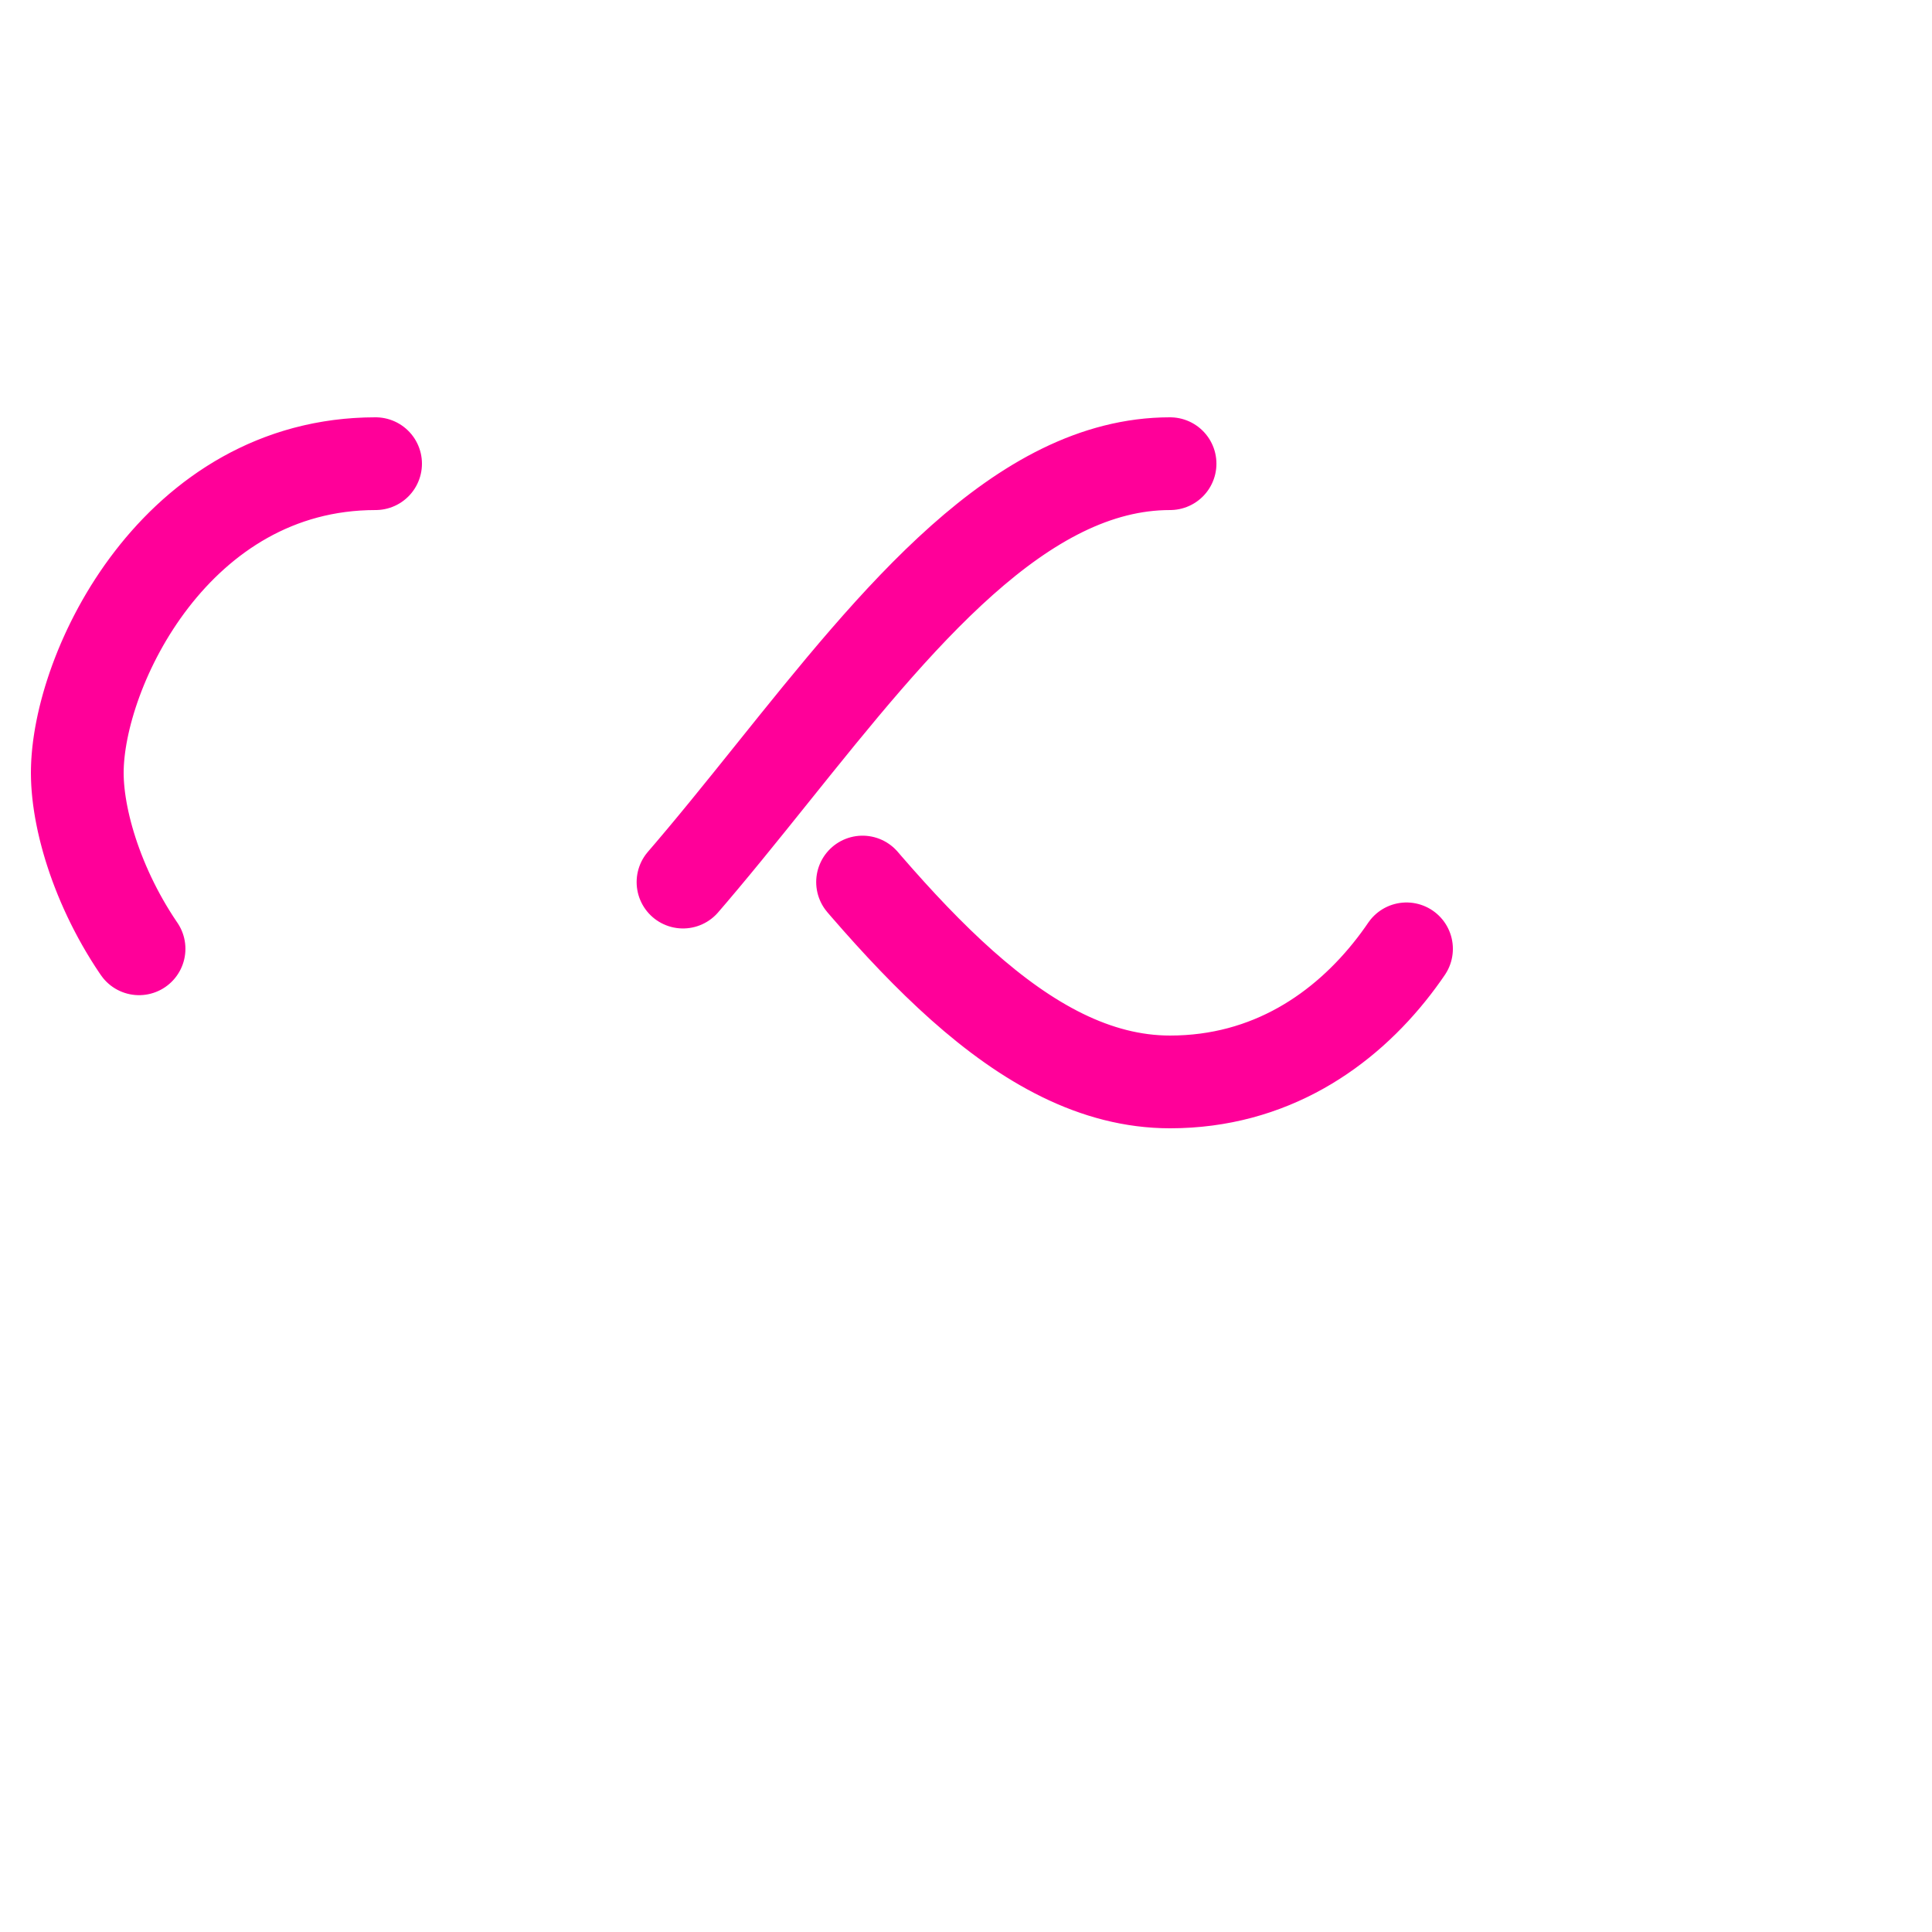
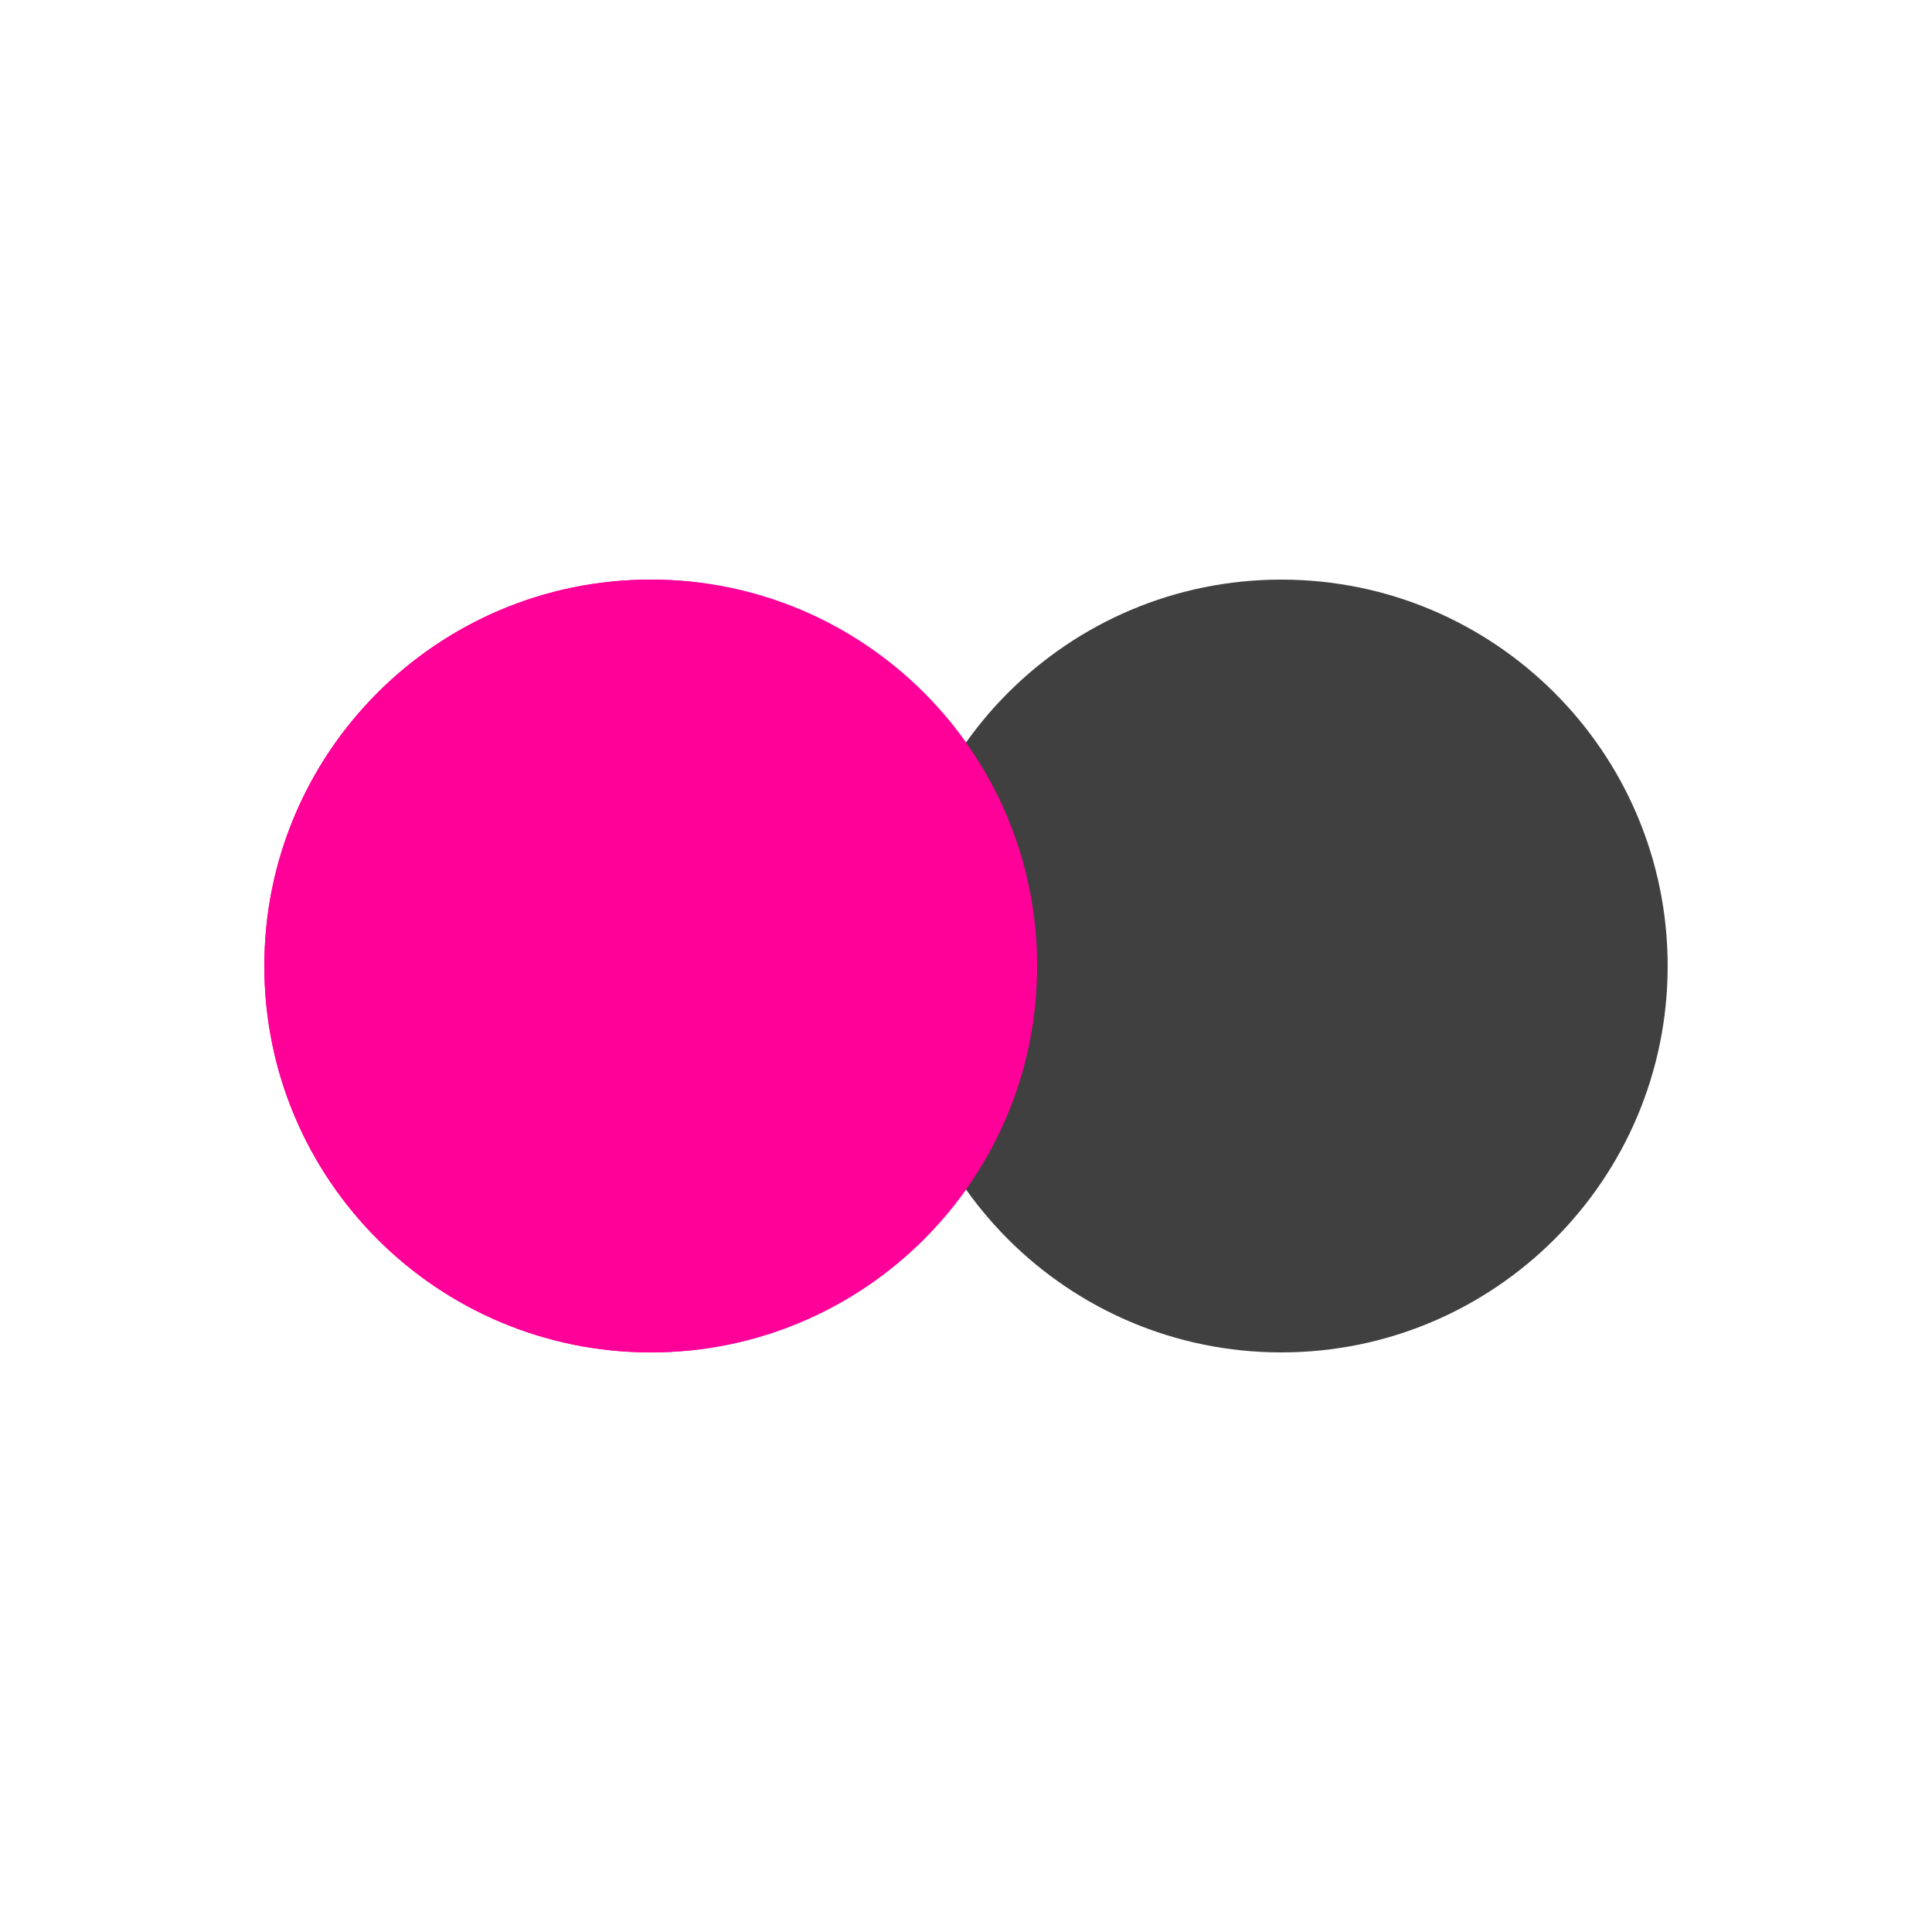
- <svg xmlns="http://www.w3.org/2000/svg" id="loading" style="margin: auto; background: none; display: block; shape-rendering: auto;" width="204px" height="204px" viewBox="0 0 100 100" preserveAspectRatio="xMidYMid">
-   <path fill="none" stroke="#ff0099" stroke-width="6" stroke-dasharray="42.765 42.765" d="M24.3 30C11.4 30 5 43.3 5 50s6.4 20 19.3 20c19.3 0 32.1-40 51.4-40 C88.6 30 95 43.3 95 50s-6.4 20-19.3 20C56.4 70 43.6 30 24.3 30z" stroke-linecap="round" style="transform:scale(0.8);transform-origin:50px 50px">
-     <animate attributeName="stroke-dashoffset" repeatCount="indefinite" dur="1.538s" keyTimes="0;1" values="0;256.589" />
-   </path>
+ <svg xmlns="http://www.w3.org/2000/svg" id="loading" style="margin: auto; background: none; display: block; shape-rendering: auto;" width="200px" height="200px" viewBox="0 0 100 100" preserveAspectRatio="xMidYMid">
+   <circle cx="33.682" cy="50" fill="#ff0099" r="20">
+     <animate attributeName="cx" repeatCount="indefinite" dur="1s" keyTimes="0;0.5;1" values="30;70;30" begin="-0.5s" />
+   </circle>
+   <circle cx="66.318" cy="50" fill="#414040" r="20">
+     <animate attributeName="cx" repeatCount="indefinite" dur="1s" keyTimes="0;0.5;1" values="30;70;30" begin="0s" />
+   </circle>
+   <circle cx="33.682" cy="50" fill="#ff0099" r="20">
+     <animate attributeName="cx" repeatCount="indefinite" dur="1s" keyTimes="0;0.5;1" values="30;70;30" begin="-0.5s" />
+     <animate attributeName="fill-opacity" values="0;0;1;1" calcMode="discrete" keyTimes="0;0.499;0.5;1" dur="1s" repeatCount="indefinite" />
+   </circle>
</svg>
